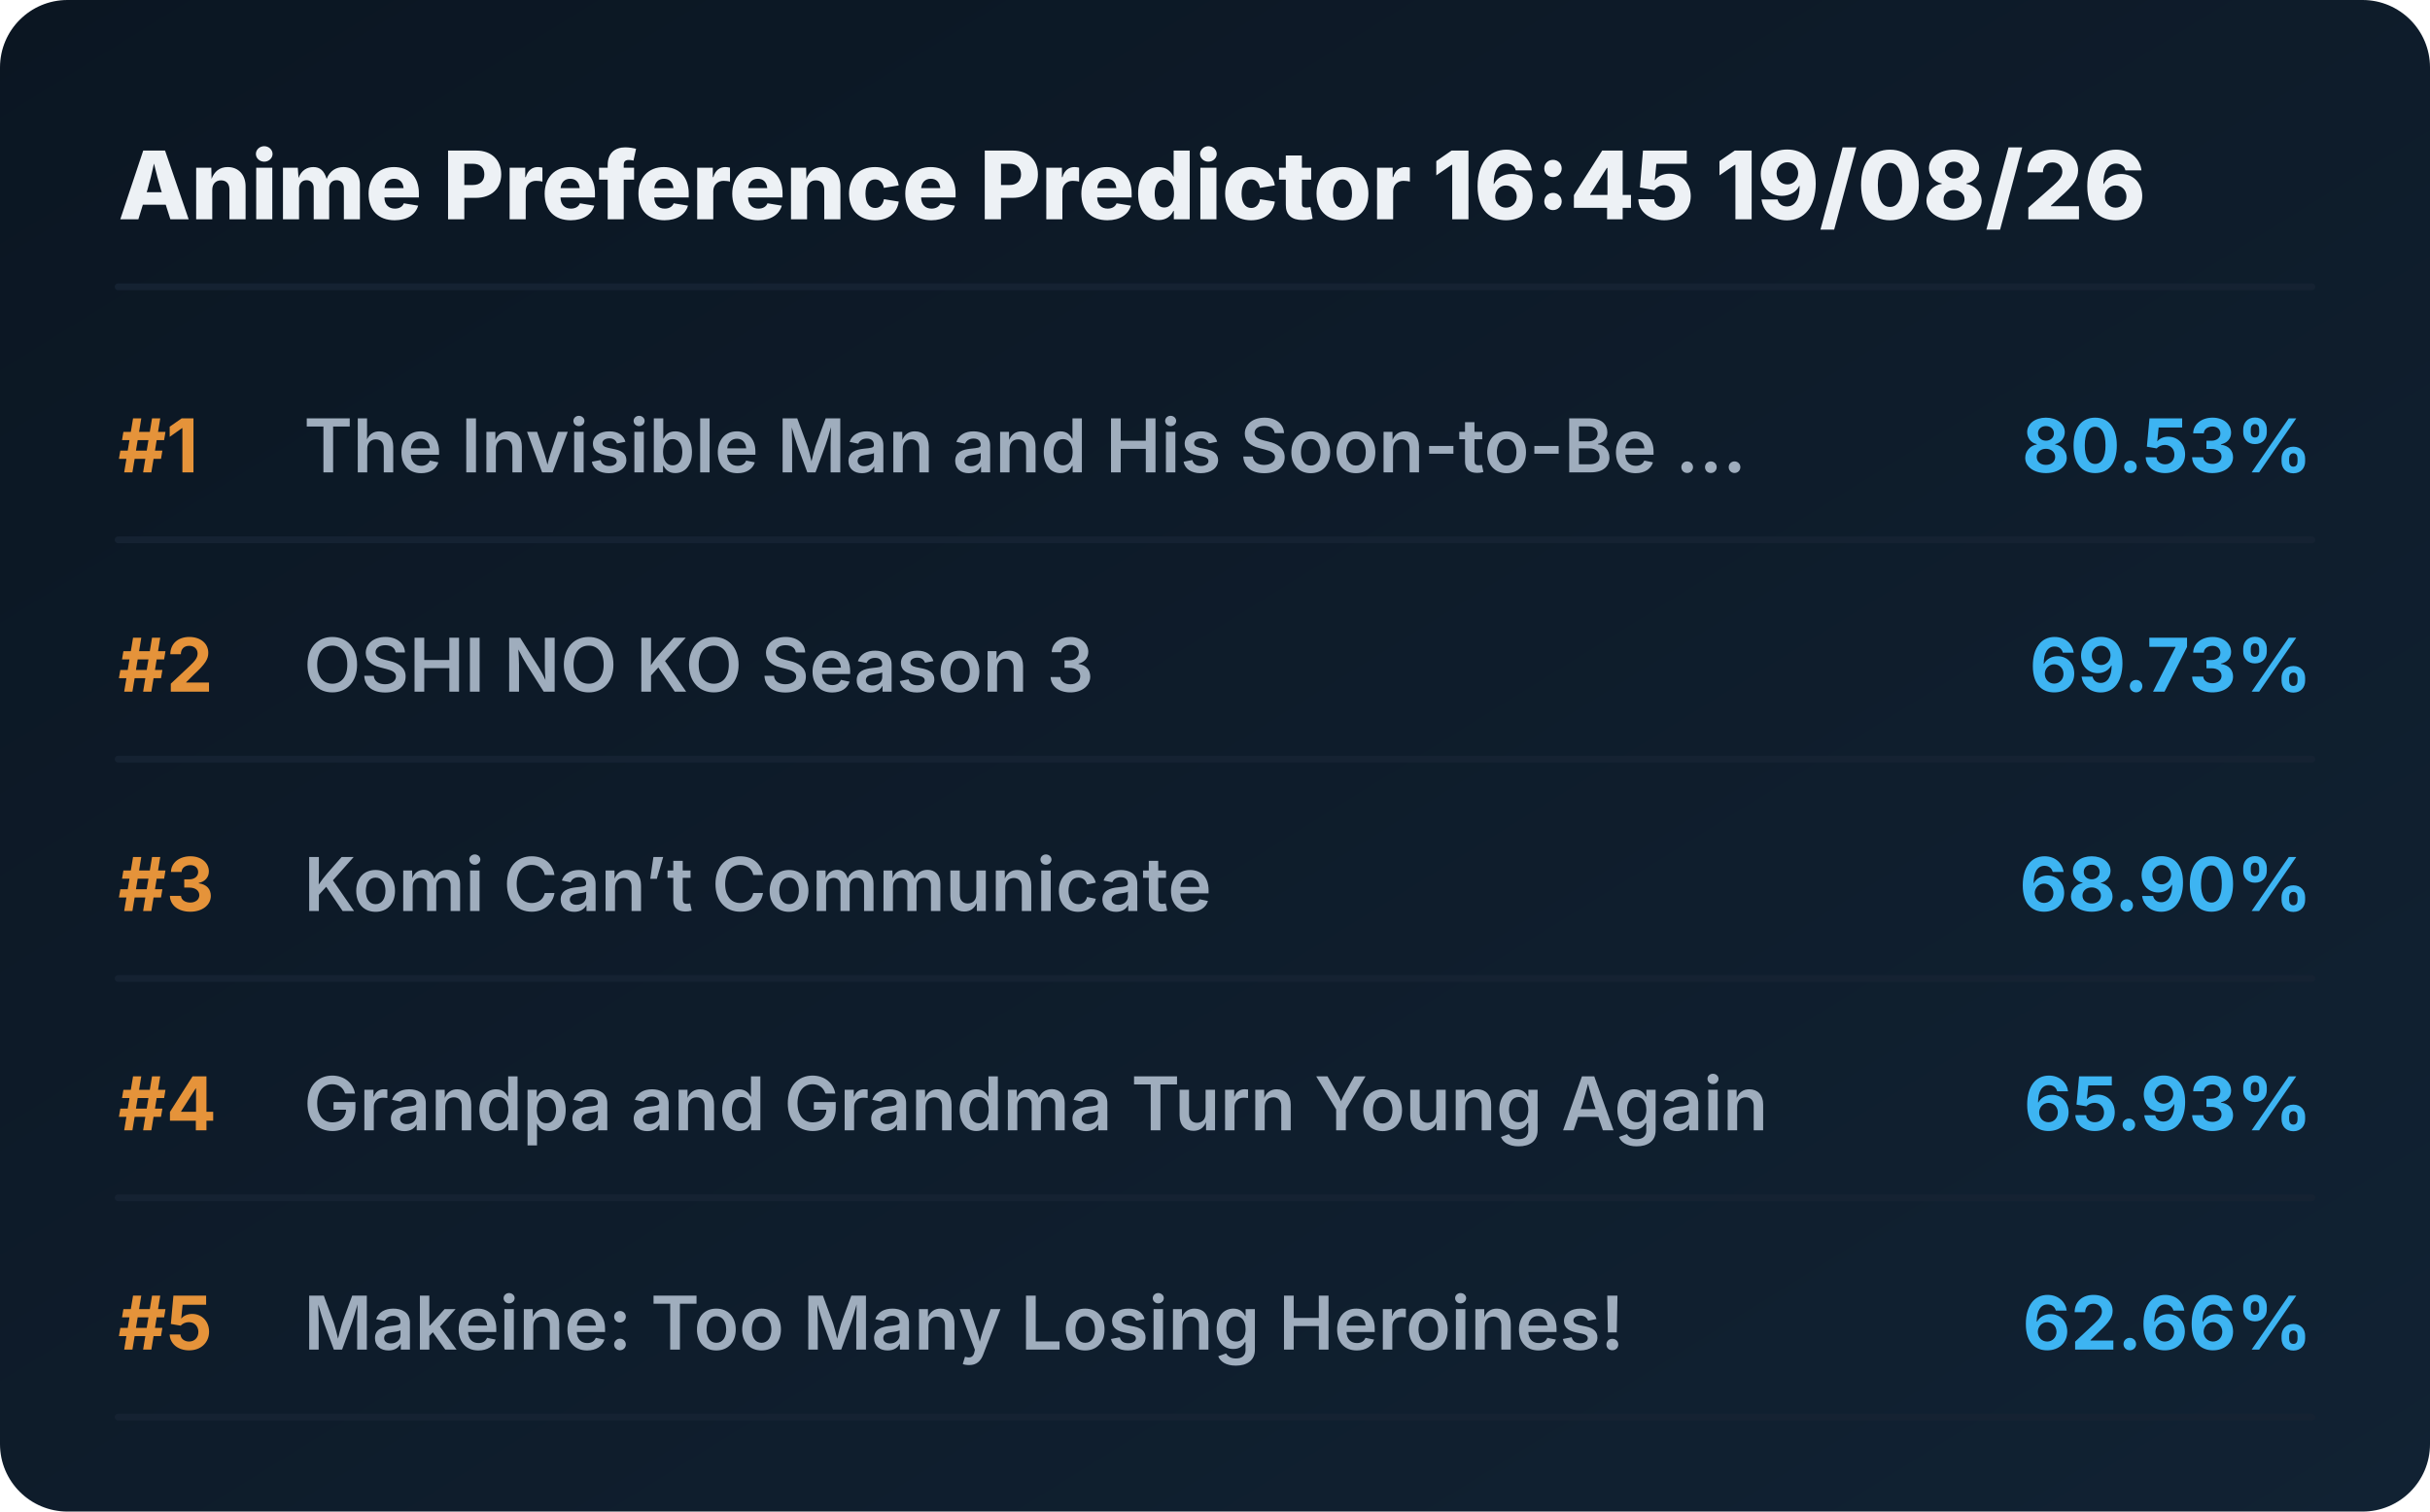
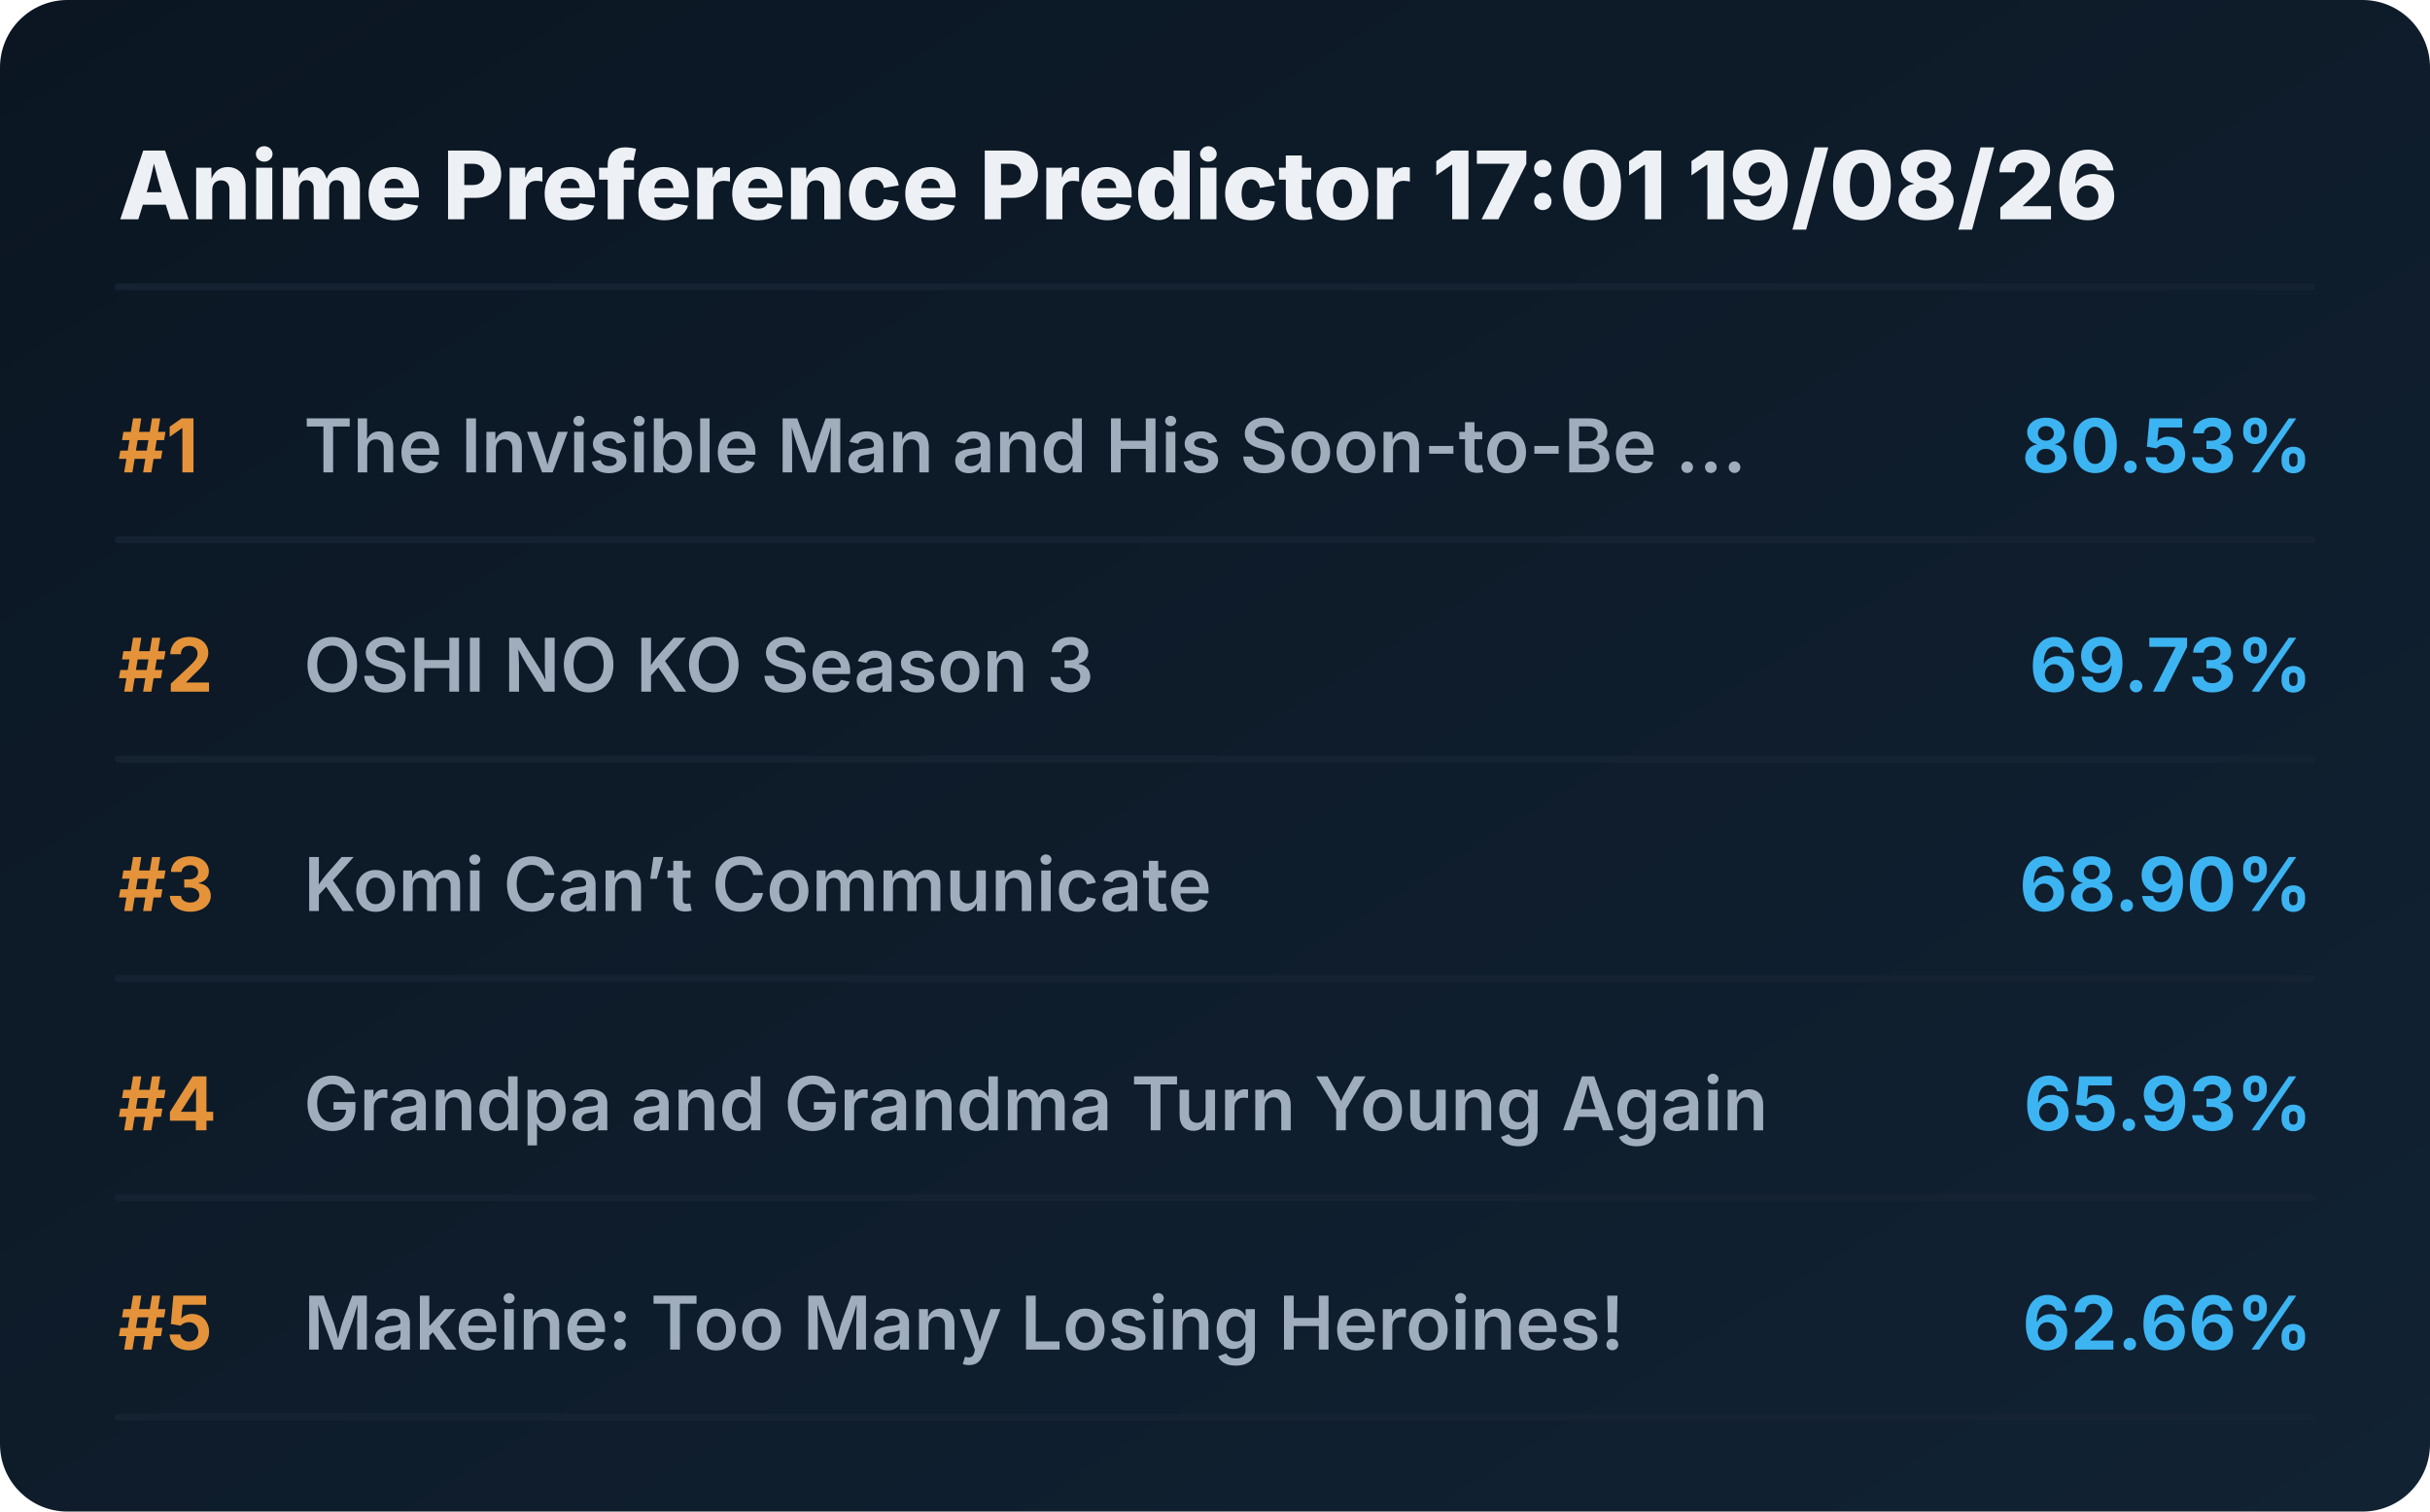
<svg xmlns="http://www.w3.org/2000/svg" viewBox="0 0 720 448" preserveAspectRatio="xMidYMid meet" style="width: 100%; height: auto; max-width: 720px;">
  <defs>
    <linearGradient id="boxGrad" x1="0%" y1="0%" x2="100%" y2="100%">
      <stop offset="0%" stop-color="#0b1622" />
      <stop offset="100%" stop-color="#112233" />
    </linearGradient>
    <clipPath id="titleClip">
      <rect x="90" y="0" width="510" height="100%" />
    </clipPath>
  </defs>
  <style>
    .bg { fill: url(#boxGrad); rx: 20px; }
    .header { font-family: 'Overpass', 'Inter', system-ui, sans-serif; font-weight: 800; font-size: 28px; fill: #edf1f5; }
    .rank { font-family: 'Overpass', 'Inter', system-ui, sans-serif; font-weight: 700; font-size: 22px; fill: #e5933a; }
    .title { font-family: 'Overpass', 'Inter', system-ui, sans-serif; font-weight: 600; font-size: 22px; fill: #9fadbd; }
    .score { font-family: 'Overpass', 'Inter', system-ui, sans-serif; font-weight: 700; font-size: 22px; fill: #3db4f2; }
    .line { stroke: #152232; stroke-width: 2; stroke-linecap: round; }
  </style>
  <rect class="bg" width="720" height="448" />
-   <text x="35" y="65" class="header">Anime Preference Predictor 16:45 19/08/26</text>
+   <text x="35" y="65" class="header">Anime Preference Predictor 17:01 19/08/26</text>
  <line x1="35" y1="85" x2="685" y2="85" class="line" />
  <g transform="translate(0, 0)">
    <text x="35" y="140" class="rank">#1</text>
    <text x="90" y="140" class="title">The Invisible Man and His Soon-to-Be ...</text>
    <text x="685" y="140" class="score" text-anchor="end">80.53%</text>
    <line x1="35" y1="160" x2="685" y2="160" class="line" />
  </g>
  <g transform="translate(0, 65)">
    <text x="35" y="140" class="rank">#2</text>
    <text x="90" y="140" class="title">OSHI NO KO Season 3</text>
    <text x="685" y="140" class="score" text-anchor="end">69.73%</text>
    <line x1="35" y1="160" x2="685" y2="160" class="line" />
  </g>
  <g transform="translate(0, 130)">
    <text x="35" y="140" class="rank">#3</text>
    <text x="90" y="140" class="title">Komi Can’t Communicate</text>
    <text x="685" y="140" class="score" text-anchor="end">68.90%</text>
    <line x1="35" y1="160" x2="685" y2="160" class="line" />
  </g>
  <g transform="translate(0, 195)">
    <text x="35" y="140" class="rank">#4</text>
    <text x="90" y="140" class="title">Grandpa and Grandma Turn Young Again</text>
    <text x="685" y="140" class="score" text-anchor="end">65.93%</text>
    <line x1="35" y1="160" x2="685" y2="160" class="line" />
  </g>
  <g transform="translate(0, 260)">
    <text x="35" y="140" class="rank">#5</text>
    <text x="90" y="140" class="title">Makeine: Too Many Losing Heroines!</text>
    <text x="685" y="140" class="score" text-anchor="end">62.66%</text>
    <line x1="35" y1="160" x2="685" y2="160" class="line" />
  </g>
</svg>
